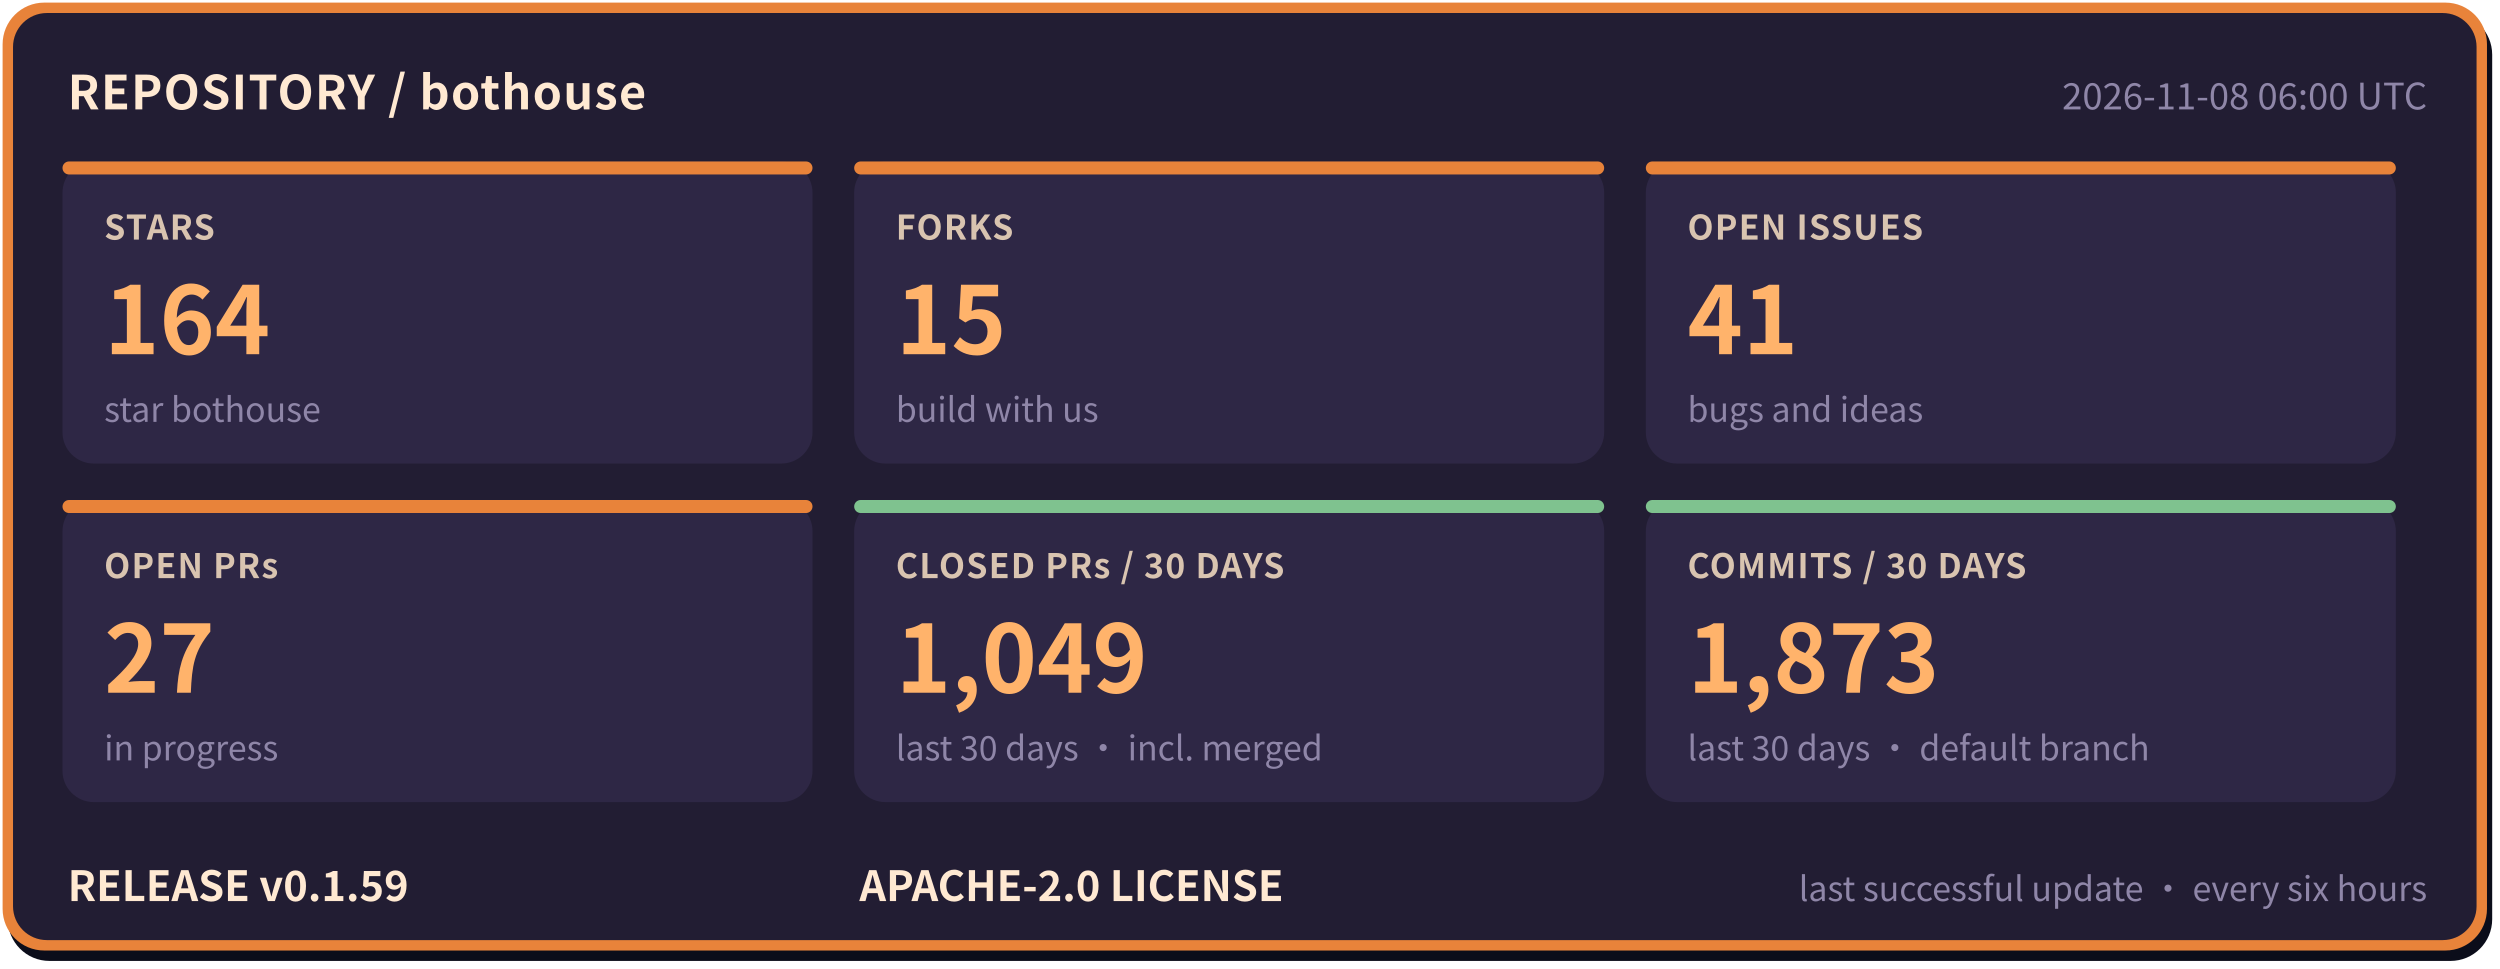
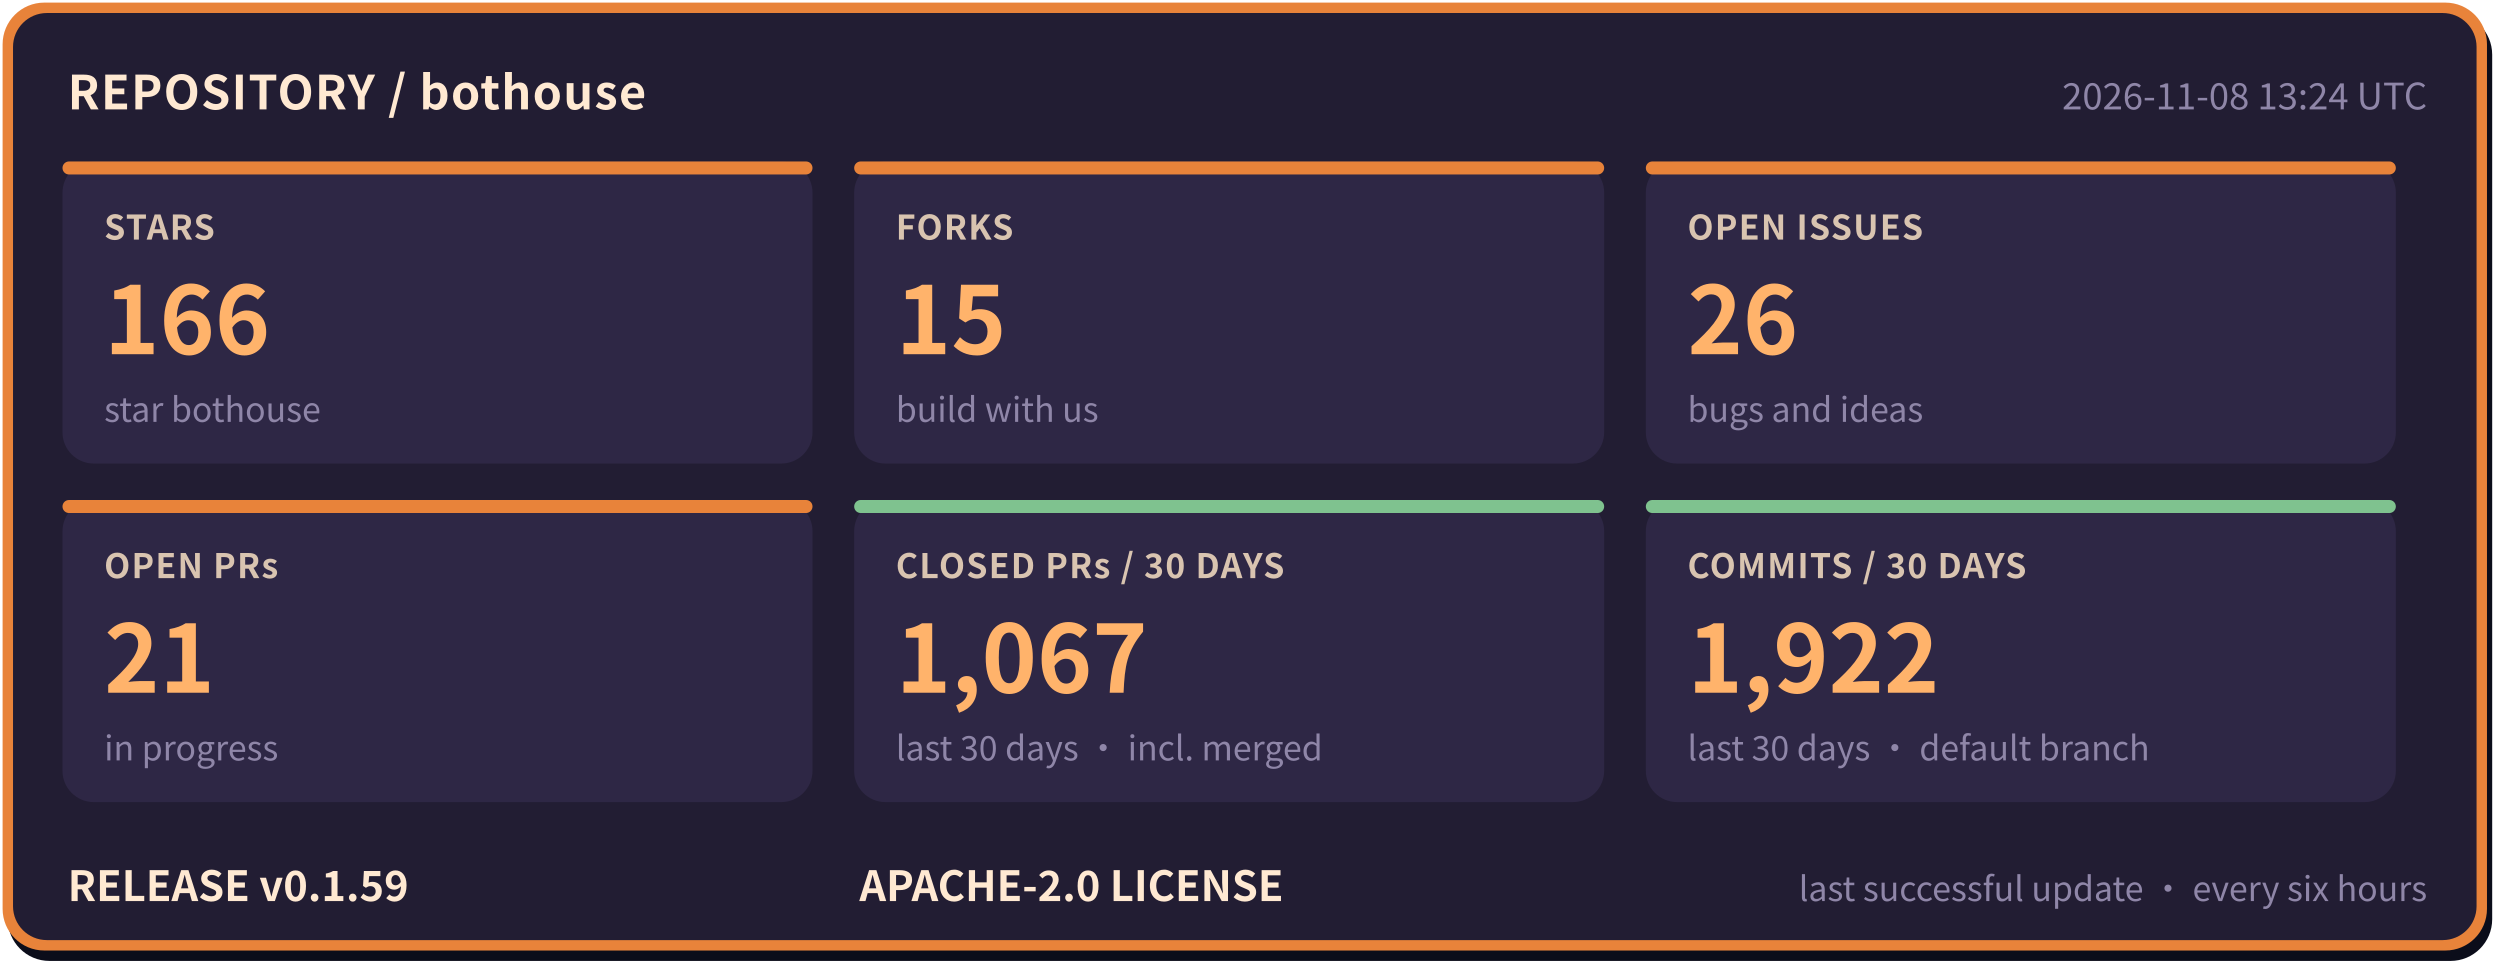
- <svg xmlns="http://www.w3.org/2000/svg" width="960" height="372" viewBox="0 0 960 372" role="img" aria-label="bothouse repository status: STARS 164, FORKS 15, OPEN ISSUES 41, OPEN PRs 27, CLOSED PRs / 30 DAYS 1049, COMMITS / 30 DAYS 1873, RELEASE v0.1.59" font-family="'PingFang SC','Hiragino Sans GB','Microsoft YaHei','Noto Sans CJK SC',-apple-system,'Segoe UI',sans-serif">
+ <svg xmlns="http://www.w3.org/2000/svg" width="960" height="372" viewBox="0 0 960 372" role="img" aria-label="bothouse repository status: STARS 166, FORKS 15, OPEN ISSUES 26, OPEN PRs 21, CLOSED PRs / 30 DAYS 1067, COMMITS / 30 DAYS 1922, RELEASE v0.1.59" font-family="'PingFang SC','Hiragino Sans GB','Microsoft YaHei','Noto Sans CJK SC',-apple-system,'Segoe UI',sans-serif">
  <rect x="3" y="5" width="954" height="364" rx="16" fill="#0b0d1a" />
  <rect x="1" y="1" width="954" height="364" rx="16" fill="#e8833a" />
  <rect x="5" y="5" width="946" height="356" rx="13" fill="#221d33" />
  <text x="26" y="42" font-size="18" font-weight="700" letter-spacing="0.5" fill="#ffe9d2">REPOSITORY / bothouse</text>
-   <text x="932" y="42" font-size="14" fill="#8f86a8" text-anchor="end">2026-11-08 06:00 UTC</text>
+   <text x="932" y="42" font-size="14" fill="#8f86a8" text-anchor="end">2026-11-08 13:24 UTC</text>
  <rect x="24" y="62" width="288" height="116" rx="12" fill="#2e2745" />
  <rect x="24" y="62" width="288" height="5" rx="2.5" fill="#e8833a" />
  <text x="40" y="92" font-size="13" font-weight="600" letter-spacing="0.5" fill="#d9c4b0">STARS</text>
-   <text x="40" y="136" font-size="36" font-weight="800" fill="#ffb36b">164</text>
+   <text x="40" y="136" font-size="36" font-weight="800" fill="#ffb36b">166</text>
  <text x="40" y="162" font-size="13" fill="#8f86a8">star bothouse</text>
  <rect x="328" y="62" width="288" height="116" rx="12" fill="#2e2745" />
  <rect x="328" y="62" width="288" height="5" rx="2.5" fill="#e8833a" />
  <text x="344" y="92" font-size="13" font-weight="600" letter-spacing="0.5" fill="#d9c4b0">FORKS</text>
  <text x="344" y="136" font-size="36" font-weight="800" fill="#ffb36b">15</text>
  <text x="344" y="162" font-size="13" fill="#8f86a8">build with us</text>
  <rect x="632" y="62" width="288" height="116" rx="12" fill="#2e2745" />
  <rect x="632" y="62" width="288" height="5" rx="2.5" fill="#e8833a" />
  <text x="648" y="92" font-size="13" font-weight="600" letter-spacing="0.5" fill="#d9c4b0">OPEN ISSUES</text>
-   <text x="648" y="136" font-size="36" font-weight="800" fill="#ffb36b">41</text>
+   <text x="648" y="136" font-size="36" font-weight="800" fill="#ffb36b">26</text>
  <text x="648" y="162" font-size="13" fill="#8f86a8">bugs and ideas</text>
  <rect x="24" y="192" width="288" height="116" rx="12" fill="#2e2745" />
  <rect x="24" y="192" width="288" height="5" rx="2.5" fill="#e8833a" />
  <text x="40" y="222" font-size="13" font-weight="600" letter-spacing="0.5" fill="#d9c4b0">OPEN PRs</text>
-   <text x="40" y="266" font-size="36" font-weight="800" fill="#ffb36b">27</text>
+   <text x="40" y="266" font-size="36" font-weight="800" fill="#ffb36b">21</text>
  <text x="40" y="292" font-size="13" fill="#8f86a8">in progress</text>
  <rect x="328" y="192" width="288" height="116" rx="12" fill="#2e2745" />
  <rect x="328" y="192" width="288" height="5" rx="2.5" fill="#7fc28f" />
  <text x="344" y="222" font-size="13" font-weight="600" letter-spacing="0.5" fill="#d9c4b0">CLOSED PRs / 30 DAYS</text>
-   <text x="344" y="266" font-size="36" font-weight="800" fill="#ffb36b">1,049</text>
+   <text x="344" y="266" font-size="36" font-weight="800" fill="#ffb36b">1,067</text>
  <text x="344" y="292" font-size="13" fill="#8f86a8">last 30 days · incl. merged</text>
  <rect x="632" y="192" width="288" height="116" rx="12" fill="#2e2745" />
  <rect x="632" y="192" width="288" height="5" rx="2.5" fill="#7fc28f" />
  <text x="648" y="222" font-size="13" font-weight="600" letter-spacing="0.5" fill="#d9c4b0">COMMITS / 30 DAYS</text>
-   <text x="648" y="266" font-size="36" font-weight="800" fill="#ffb36b">1,873</text>
+   <text x="648" y="266" font-size="36" font-weight="800" fill="#ffb36b">1,922</text>
  <text x="648" y="292" font-size="13" fill="#8f86a8">last 30 days · default branch</text>
  <text x="26" y="346" font-size="16" font-weight="700" fill="#ffe9d2">RELEASE v0.1.59</text>
  <text x="330" y="346" font-size="16" font-weight="700" fill="#ffe9d2">APACHE-2.0 LICENSE</text>
  <text x="932" y="346" font-size="13" fill="#8f86a8" text-anchor="end">last successful update · every six hours</text>
</svg>
